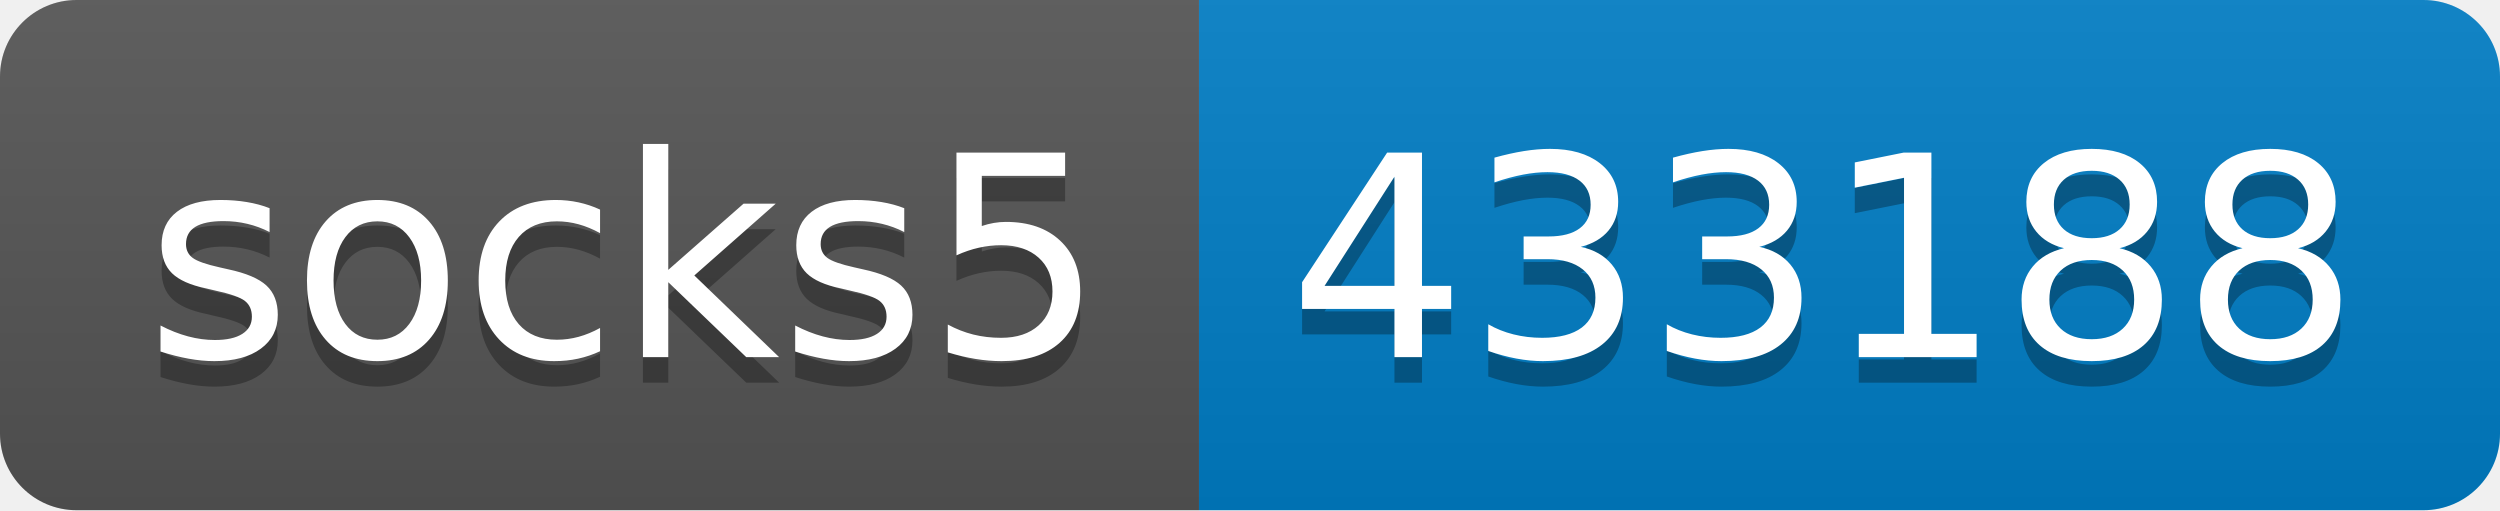
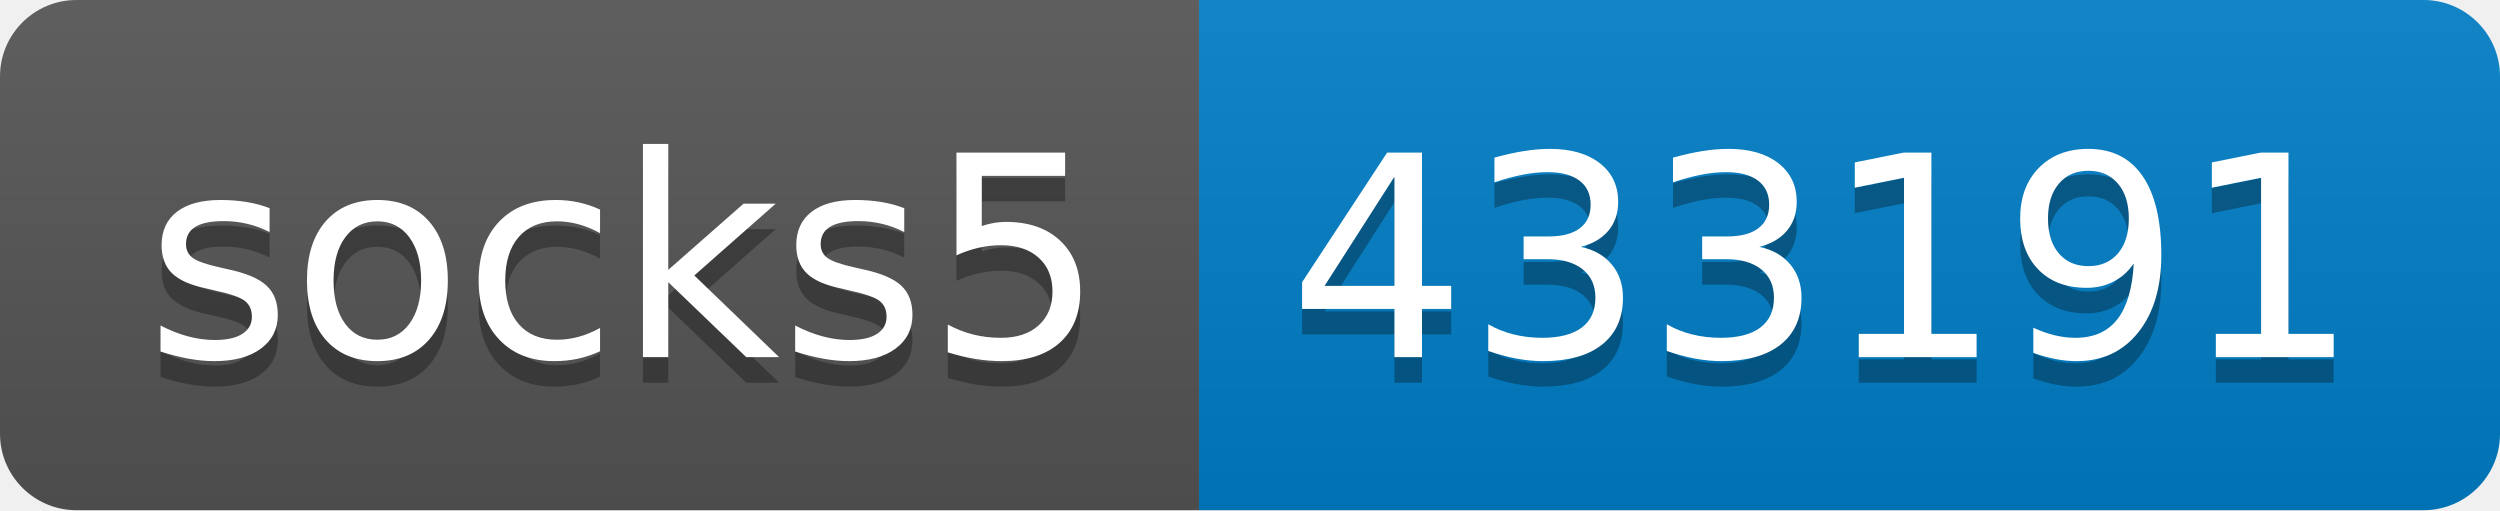
- <svg xmlns="http://www.w3.org/2000/svg" width="98" height="20" role="img" aria-label="socks5: 433188">
+ <svg xmlns="http://www.w3.org/2000/svg" width="98" height="20" role="img" aria-label="socks5: 433191">
  <linearGradient id="s" x2="0" y2="100%">
    <stop offset="0" stop-color="#bbb" stop-opacity=".1" />
    <stop offset="1" stop-opacity=".1" />
  </linearGradient>
  <clipPath id="r">
    <rect width="98" height="20" rx="3" fill="#fff" />
  </clipPath>
  <g clip-path="url(#r)">
    <rect width="47" height="20" fill="#555" />
    <rect x="47" width="51" height="20" fill="#007ec6" />
    <rect width="98" height="20" fill="url(#s)" />
  </g>
  <g fill="#fff" text-anchor="middle" font-family="Verdana,Geneva,DejaVu Sans,sans-serif" text-rendering="geometricPrecision" font-size="110">
    <text aria-hidden="true" x="245" y="150" fill="#010101" fill-opacity=".3" transform="scale(.1)" textLength="370">socks5</text>
    <text x="245" y="140" transform="scale(.1)" fill="#fff" textLength="370">socks5</text>
-     <text aria-hidden="true" x="715" y="150" fill="#010101" fill-opacity=".3" transform="scale(.1)" textLength="410">433188</text>
-     <text x="715" y="140" transform="scale(.1)" fill="#fff" textLength="410">433188</text>
+     <text aria-hidden="true" x="715" y="150" fill="#010101" fill-opacity=".3" transform="scale(.1)" textLength="410">433191</text>
+     <text x="715" y="140" transform="scale(.1)" fill="#fff" textLength="410">433191</text>
  </g>
</svg>
